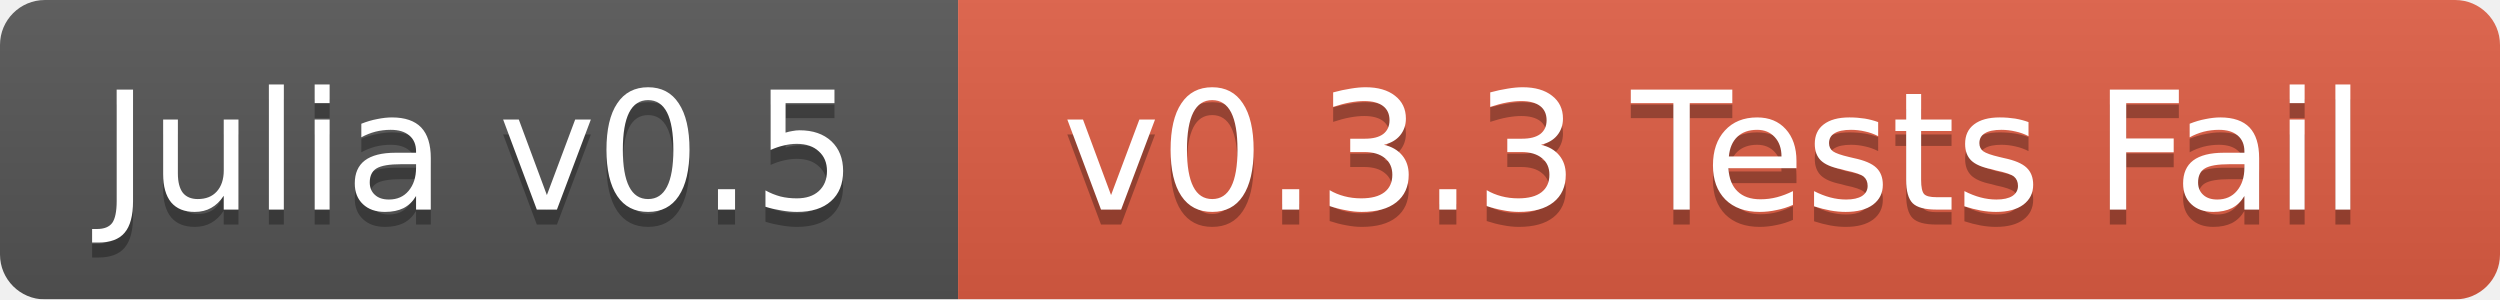
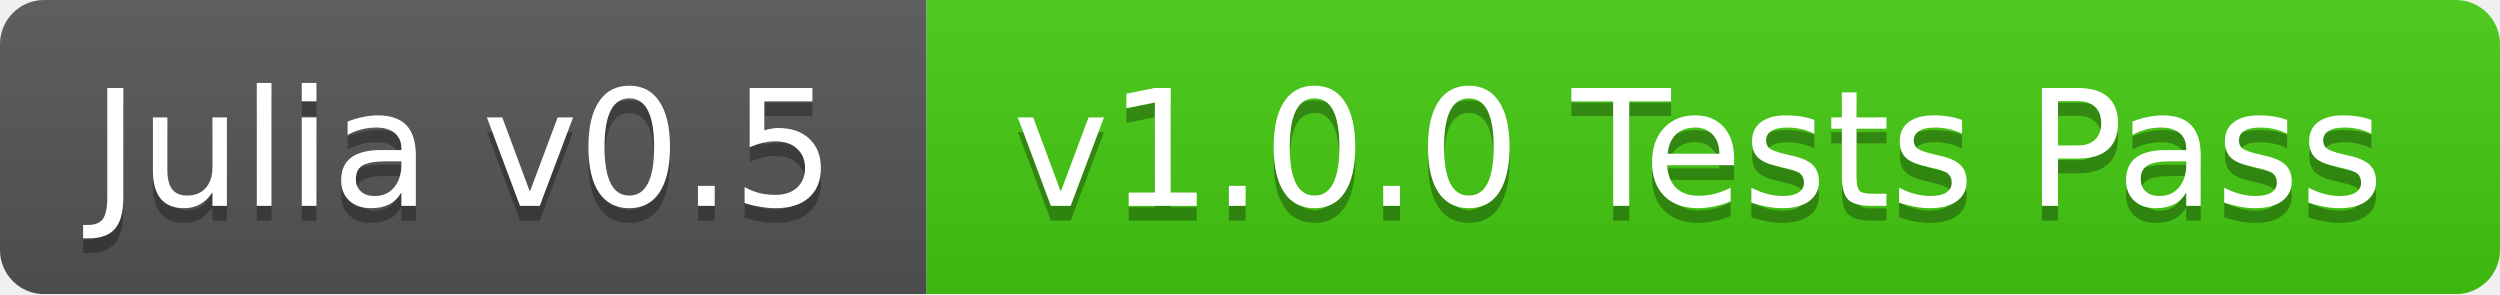
- <svg xmlns="http://www.w3.org/2000/svg" width="167" height="20">
+ <svg xmlns="http://www.w3.org/2000/svg" width="170" height="20">
  <linearGradient id="b" x2="0" y2="100%">
    <stop offset="0" stop-color="#bbb" stop-opacity=".1" />
    <stop offset="1" stop-opacity=".1" />
  </linearGradient>
  <mask id="a">
-     <rect width="167" height="20" rx="3" fill="#fff" />
+     <rect width="170" height="20" rx="3" fill="#fff" />
  </mask>
  <g mask="url(#a)">
-     <path fill="#555" d="M0 0h64v20H0z" />
-     <path fill="#e05d44" d="M64 0h103v20H64z" />
-     <path fill="url(#b)" d="M0 0h167v20H0z" />
+     <path fill="#555" d="M0 0h63v20H0z" />
+     <path fill="#4c1" d="M63 0h107v20H63z" />
+     <path fill="url(#b)" d="M0 0h170v20H0z" />
  </g>
  <g fill="#fff" text-anchor="middle" font-family="DejaVu Sans,Verdana,Geneva,sans-serif" font-size="11">
-     <text x="32" y="15" fill="#010101" fill-opacity=".3">Julia v0.5</text>
-     <text x="32" y="14">Julia v0.5</text>
-     <text x="114.5" y="15" fill="#010101" fill-opacity=".3">v0.3.3 Tests Fail</text>
-     <text x="114.5" y="14">v0.3.3 Tests Fail</text>
+     <text x="31.5" y="15" fill="#010101" fill-opacity=".3">Julia v0.5</text>
+     <text x="31.5" y="14">Julia v0.5</text>
+     <text x="115.5" y="15" fill="#010101" fill-opacity=".3">v1.0.0 Tests Pass</text>
+     <text x="115.5" y="14">v1.0.0 Tests Pass</text>
  </g>
</svg>
